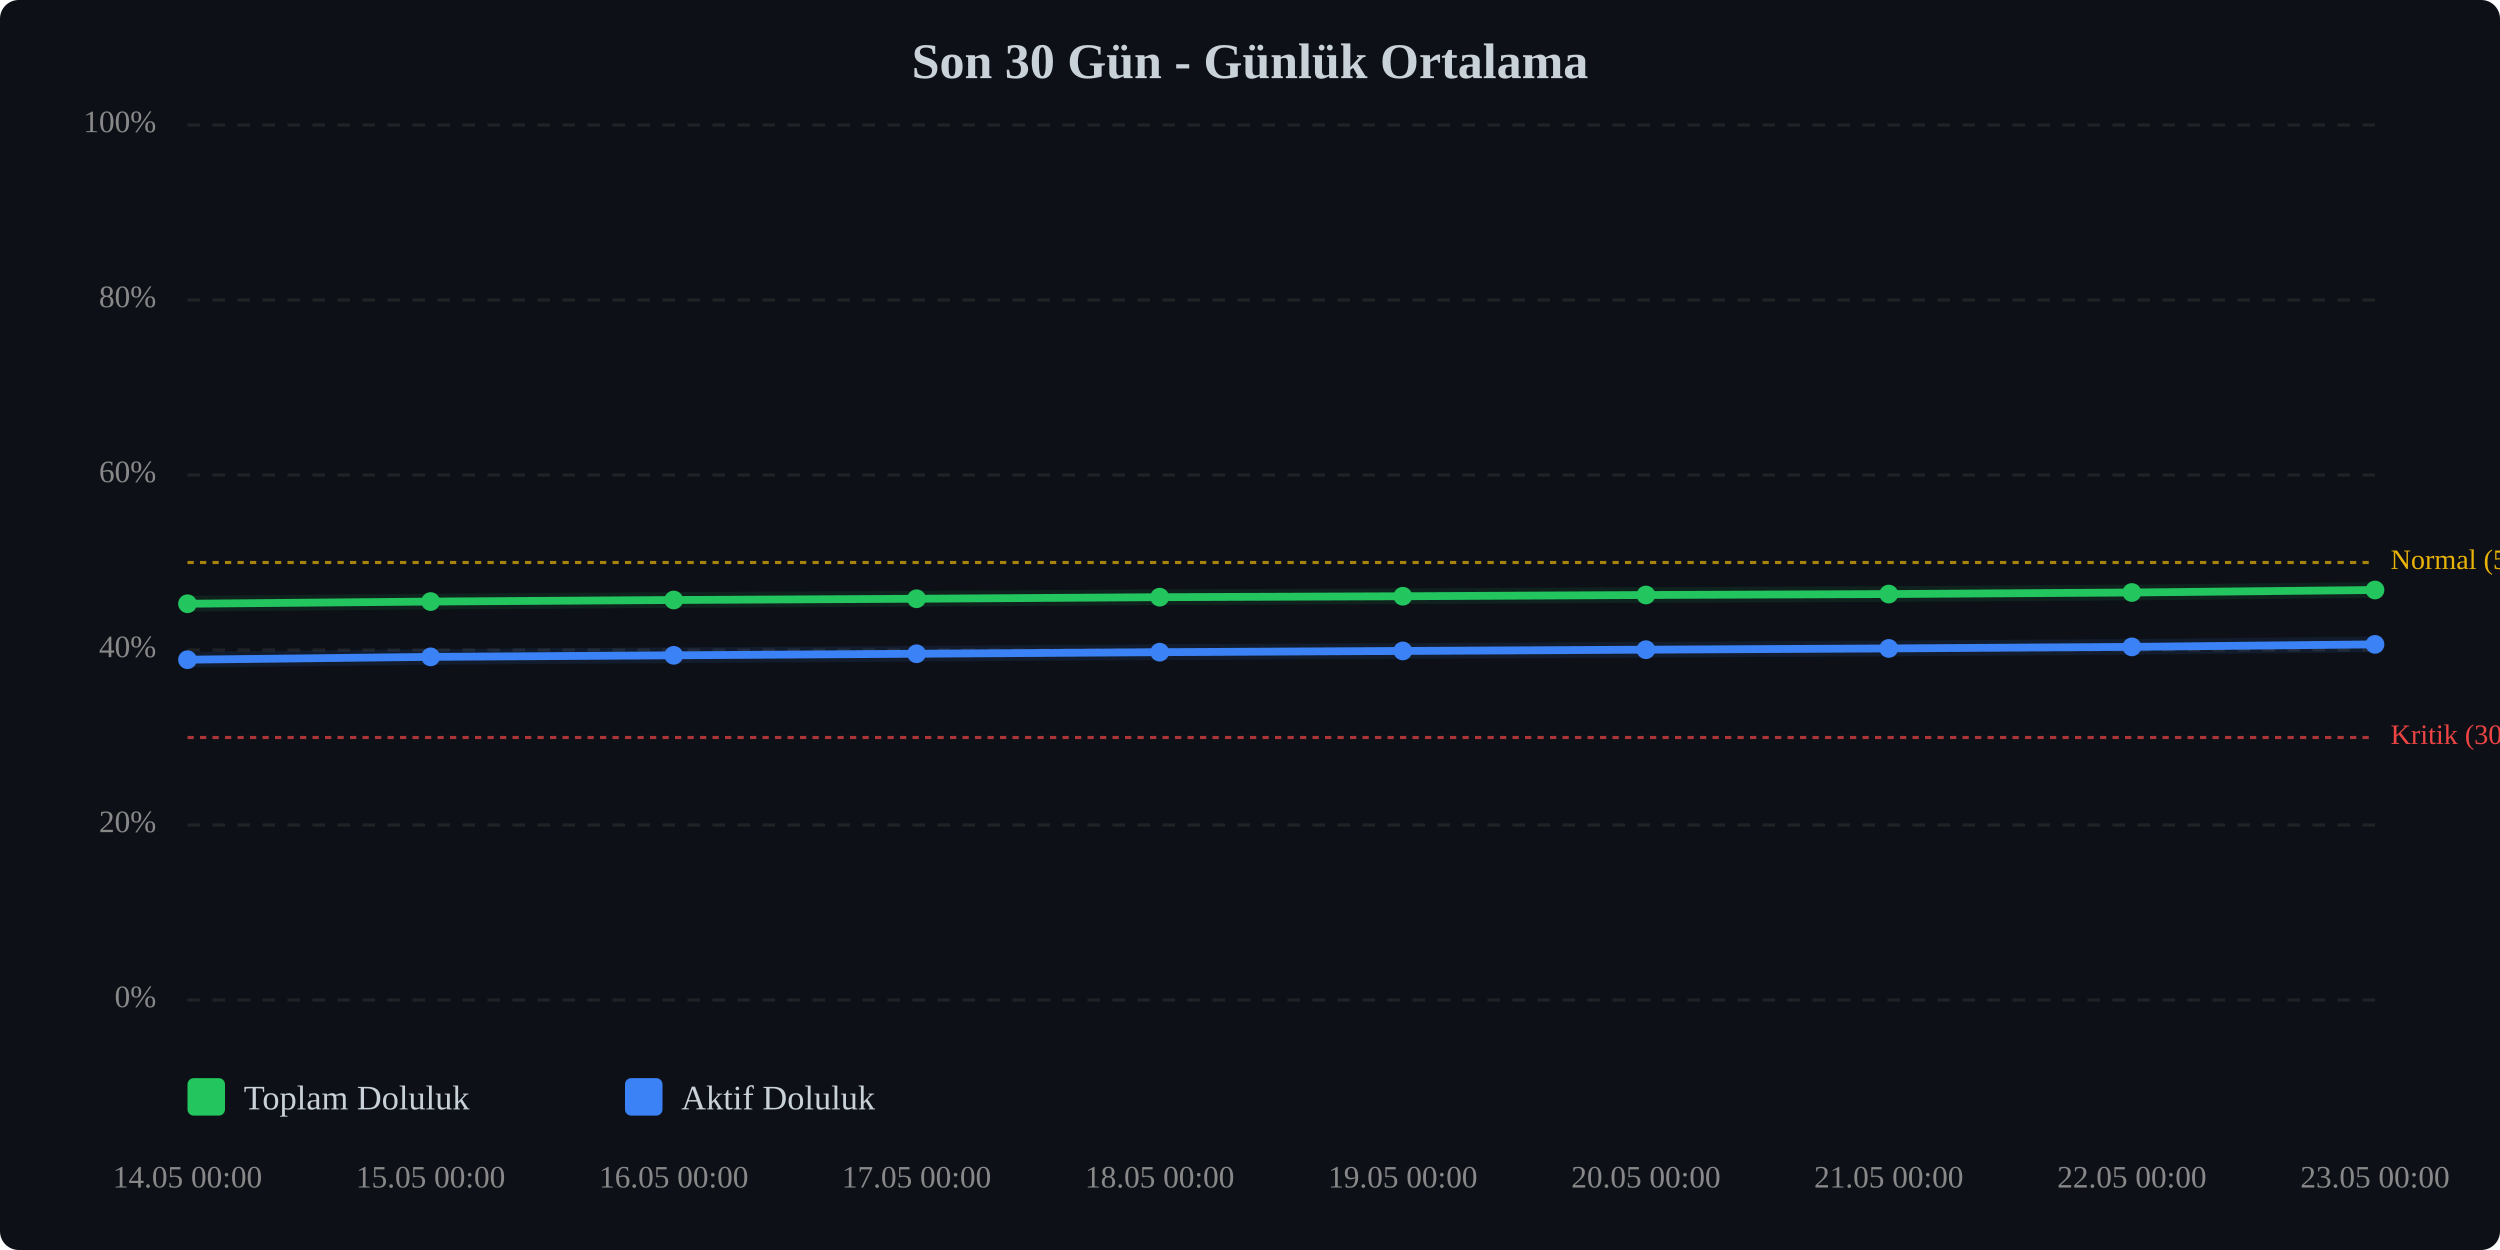
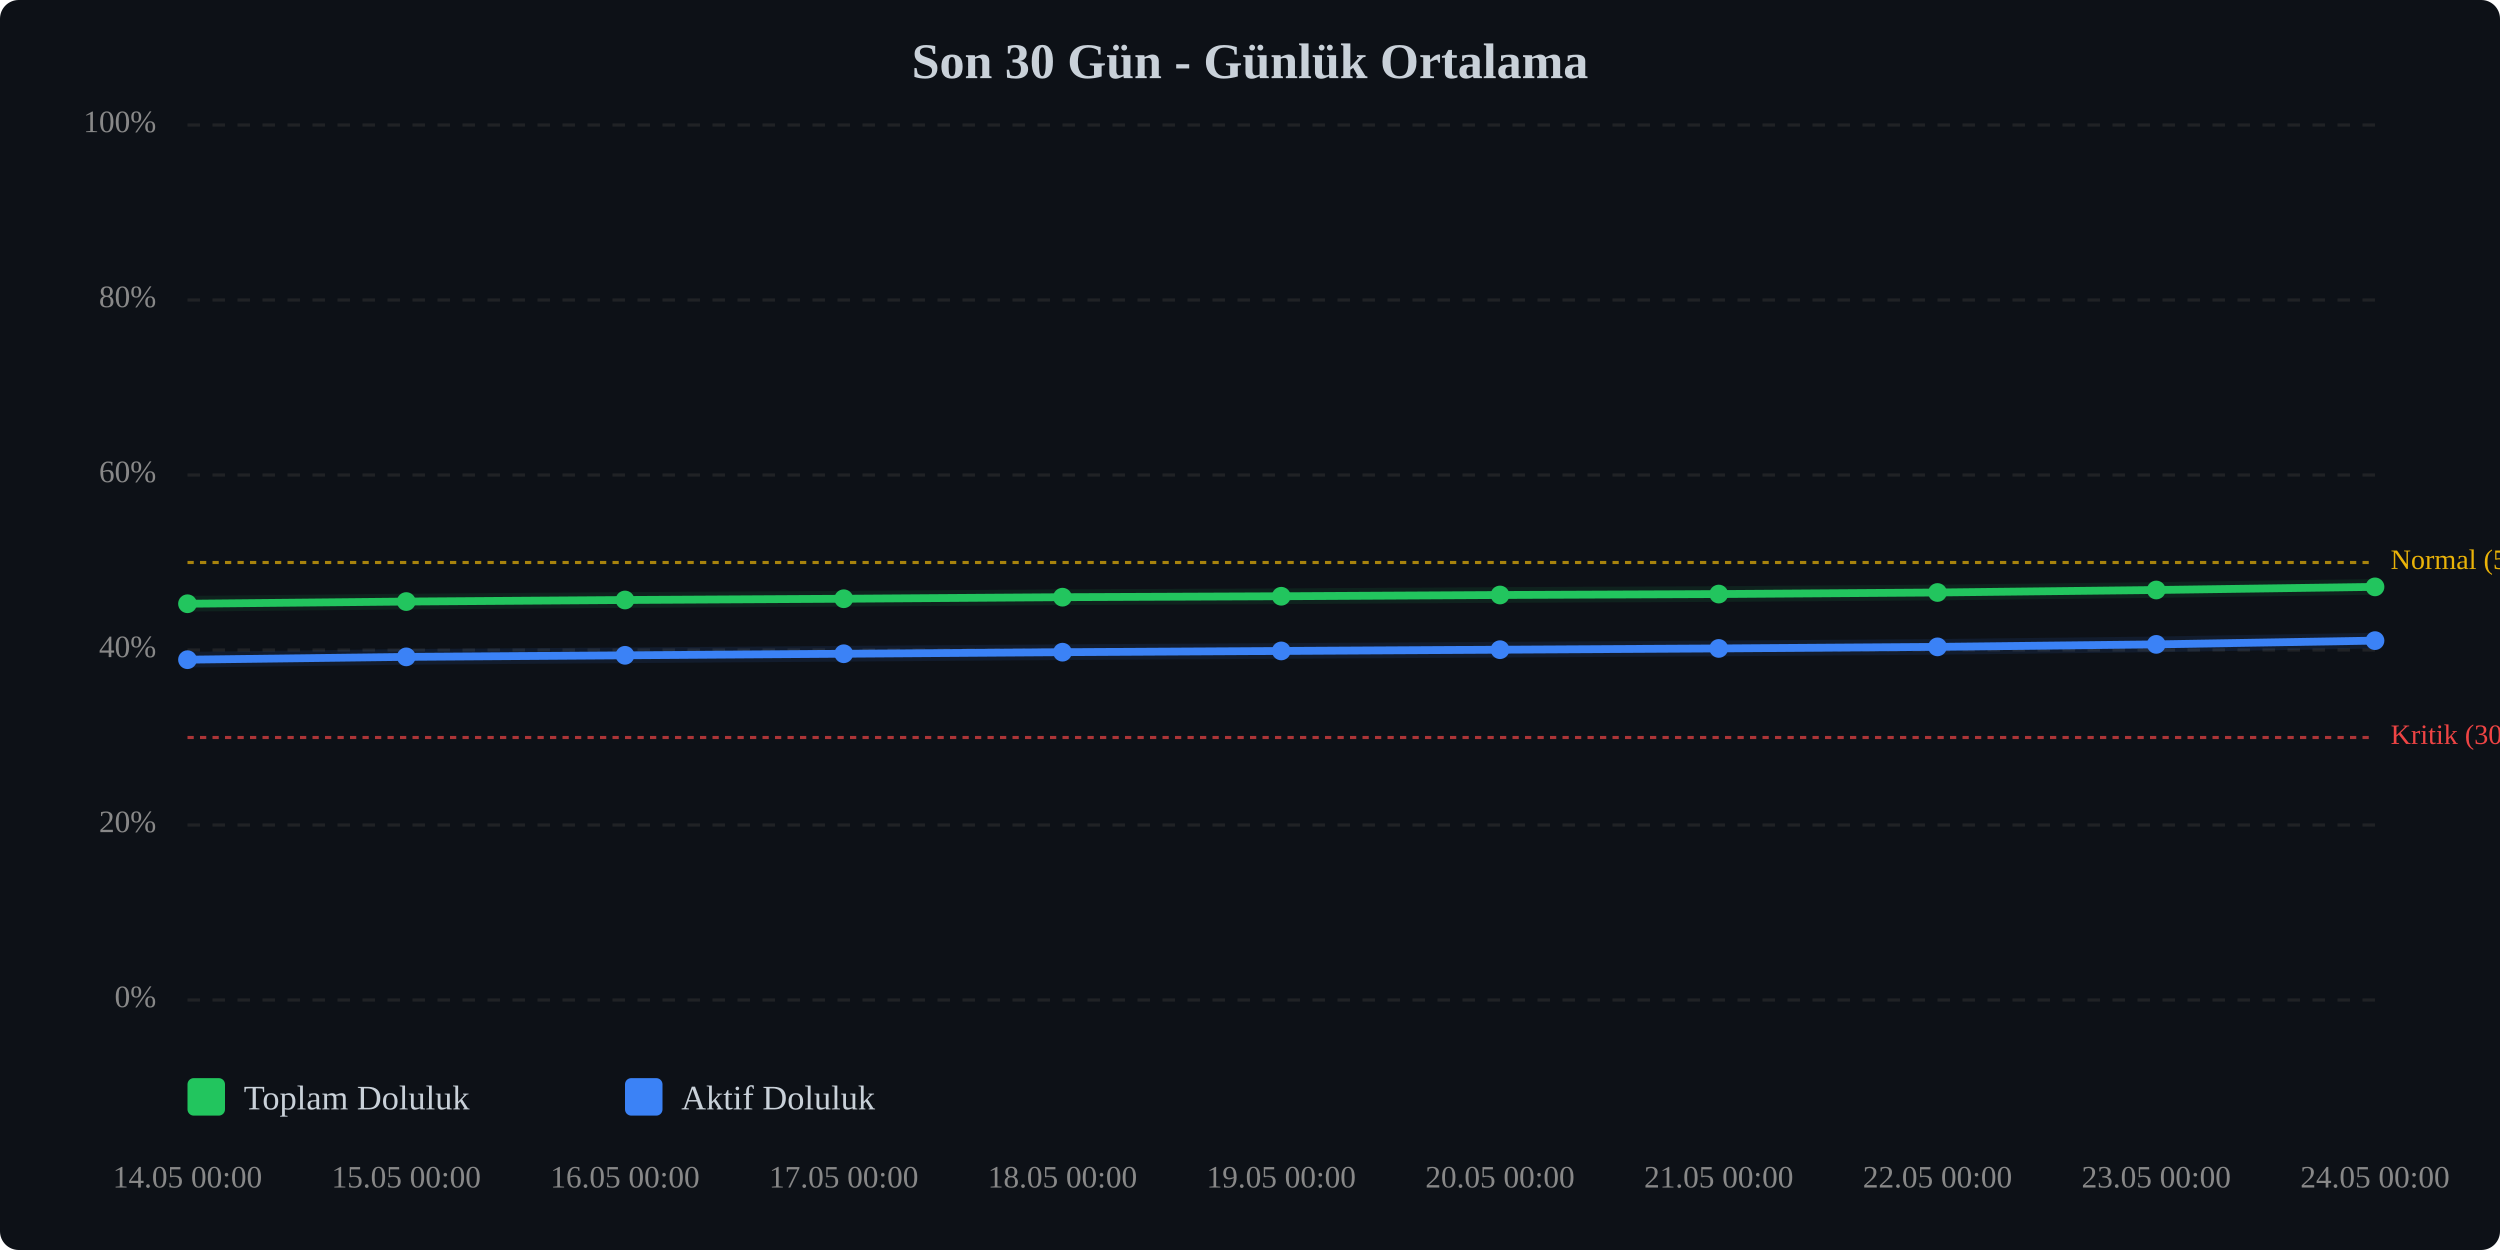
<svg xmlns="http://www.w3.org/2000/svg" viewBox="0 0 800 400" width="100%" style="max-width:800px;">
  <rect width="800" height="400" fill="#0d1117" rx="6" />
  <text x="400.0" y="25" text-anchor="middle" font-size="16" font-weight="bold" fill="#c9d1d9">Son 30 Gün - Günlük Ortalama</text>
  <line x1="60" y1="320.0" x2="760" y2="320.0" stroke="#333" stroke-width="1" stroke-dasharray="4,4" opacity="0.5" />
  <text x="50" y="320.0" text-anchor="end" dominant-baseline="middle" font-size="10" fill="#888">0%</text>
  <line x1="60" y1="264.0" x2="760" y2="264.0" stroke="#333" stroke-width="1" stroke-dasharray="4,4" opacity="0.5" />
  <text x="50" y="264.0" text-anchor="end" dominant-baseline="middle" font-size="10" fill="#888">20%</text>
  <line x1="60" y1="208.0" x2="760" y2="208.0" stroke="#333" stroke-width="1" stroke-dasharray="4,4" opacity="0.5" />
  <text x="50" y="208.0" text-anchor="end" dominant-baseline="middle" font-size="10" fill="#888">40%</text>
  <line x1="60" y1="152.0" x2="760" y2="152.0" stroke="#333" stroke-width="1" stroke-dasharray="4,4" opacity="0.5" />
  <text x="50" y="152.0" text-anchor="end" dominant-baseline="middle" font-size="10" fill="#888">60%</text>
  <line x1="60" y1="96.0" x2="760" y2="96.0" stroke="#333" stroke-width="1" stroke-dasharray="4,4" opacity="0.5" />
  <text x="50" y="96.0" text-anchor="end" dominant-baseline="middle" font-size="10" fill="#888">80%</text>
  <line x1="60" y1="40.0" x2="760" y2="40.0" stroke="#333" stroke-width="1" stroke-dasharray="4,4" opacity="0.5" />
  <text x="50" y="40.0" text-anchor="end" dominant-baseline="middle" font-size="10" fill="#888">100%</text>
  <line x1="60" y1="236.0" x2="760" y2="236.0" stroke="#ef4444" stroke-width="1" stroke-dasharray="2,2" opacity="0.7" />
  <text x="765" y="236.0" dominant-baseline="middle" font-size="9" fill="#ef4444">Kritik (30%)</text>
  <line x1="60" y1="180.0" x2="760" y2="180.0" stroke="#eab308" stroke-width="1" stroke-dasharray="2,2" opacity="0.7" />
  <text x="765" y="180.0" dominant-baseline="middle" font-size="9" fill="#eab308">Normal (50%)</text>
-   <polyline points="60.0,193.2 137.8,192.5 215.6,192.0 293.3,191.6 371.1,191.1 448.9,190.8 526.7,190.4 604.4,190.1 682.2,189.6 760.0,188.8" fill="none" stroke="#22c55e" stroke-width="2.5" stroke-linecap="round" stroke-linejoin="round" />
-   <polyline points="60.0,193.2 137.8,192.5 215.6,192.0 293.3,191.6 371.1,191.1 448.9,190.8 526.7,190.4 604.4,190.1 682.2,189.6 760.0,188.8" fill="none" stroke="#22c55e" stroke-width="5" opacity="0.1" stroke-linecap="round" stroke-linejoin="round" />
-   <polyline points="60.0,211.1 137.8,210.2 215.6,209.7 293.3,209.2 371.1,208.7 448.9,208.3 526.7,207.9 604.4,207.5 682.2,207.0 760.0,206.2" fill="none" stroke="#3b82f6" stroke-width="2.5" stroke-linecap="round" stroke-linejoin="round" />
-   <polyline points="60.0,211.1 137.8,210.2 215.6,209.7 293.3,209.2 371.1,208.7 448.9,208.3 526.7,207.9 604.4,207.5 682.2,207.0 760.0,206.2" fill="none" stroke="#3b82f6" stroke-width="5" opacity="0.1" stroke-linecap="round" stroke-linejoin="round" />
+   <polyline points="60.0,193.2 130.0,192.5 200.0,192.0 270.0,191.6 340.0,191.1 410.0,190.8 480.0,190.4 550.0,190.1 620.0,189.6 690.0,188.8 760.0,187.8" fill="none" stroke="#22c55e" stroke-width="2.5" stroke-linecap="round" stroke-linejoin="round" />
+   <polyline points="60.0,193.2 130.0,192.5 200.0,192.0 270.0,191.6 340.0,191.1 410.0,190.8 480.0,190.4 550.0,190.1 620.0,189.6 690.0,188.8 760.0,187.8" fill="none" stroke="#22c55e" stroke-width="5" opacity="0.1" stroke-linecap="round" stroke-linejoin="round" />
+   <polyline points="60.0,211.1 130.0,210.2 200.0,209.7 270.0,209.2 340.0,208.7 410.0,208.3 480.0,207.9 550.0,207.5 620.0,207.0 690.0,206.2 760.0,205.0" fill="none" stroke="#3b82f6" stroke-width="2.5" stroke-linecap="round" stroke-linejoin="round" />
+   <polyline points="60.0,211.1 130.0,210.2 200.0,209.7 270.0,209.2 340.0,208.7 410.0,208.3 480.0,207.9 550.0,207.5 620.0,207.0 690.0,206.2 760.0,205.0" fill="none" stroke="#3b82f6" stroke-width="5" opacity="0.1" stroke-linecap="round" stroke-linejoin="round" />
  <circle cx="60.0" cy="193.2" r="3" fill="#22c55e" />
-   <circle cx="137.8" cy="192.5" r="3" fill="#22c55e" />
-   <circle cx="215.6" cy="192.0" r="3" fill="#22c55e" />
-   <circle cx="293.3" cy="191.6" r="3" fill="#22c55e" />
-   <circle cx="371.1" cy="191.1" r="3" fill="#22c55e" />
-   <circle cx="448.9" cy="190.8" r="3" fill="#22c55e" />
-   <circle cx="526.7" cy="190.4" r="3" fill="#22c55e" />
-   <circle cx="604.4" cy="190.1" r="3" fill="#22c55e" />
-   <circle cx="682.2" cy="189.6" r="3" fill="#22c55e" />
-   <circle cx="760.0" cy="188.8" r="3" fill="#22c55e" />
+   <circle cx="130.0" cy="192.5" r="3" fill="#22c55e" />
+   <circle cx="200.0" cy="192.0" r="3" fill="#22c55e" />
+   <circle cx="270.0" cy="191.6" r="3" fill="#22c55e" />
+   <circle cx="340.0" cy="191.1" r="3" fill="#22c55e" />
+   <circle cx="410.0" cy="190.8" r="3" fill="#22c55e" />
+   <circle cx="480.0" cy="190.4" r="3" fill="#22c55e" />
+   <circle cx="550.0" cy="190.1" r="3" fill="#22c55e" />
+   <circle cx="620.0" cy="189.6" r="3" fill="#22c55e" />
+   <circle cx="690.0" cy="188.8" r="3" fill="#22c55e" />
+   <circle cx="760.0" cy="187.8" r="3" fill="#22c55e" />
  <circle cx="60.0" cy="211.1" r="3" fill="#3b82f6" />
-   <circle cx="137.8" cy="210.2" r="3" fill="#3b82f6" />
-   <circle cx="215.6" cy="209.7" r="3" fill="#3b82f6" />
-   <circle cx="293.3" cy="209.2" r="3" fill="#3b82f6" />
-   <circle cx="371.1" cy="208.7" r="3" fill="#3b82f6" />
-   <circle cx="448.9" cy="208.3" r="3" fill="#3b82f6" />
-   <circle cx="526.7" cy="207.9" r="3" fill="#3b82f6" />
-   <circle cx="604.4" cy="207.5" r="3" fill="#3b82f6" />
-   <circle cx="682.2" cy="207.0" r="3" fill="#3b82f6" />
-   <circle cx="760.0" cy="206.2" r="3" fill="#3b82f6" />
+   <circle cx="130.0" cy="210.2" r="3" fill="#3b82f6" />
+   <circle cx="200.0" cy="209.7" r="3" fill="#3b82f6" />
+   <circle cx="270.0" cy="209.2" r="3" fill="#3b82f6" />
+   <circle cx="340.0" cy="208.7" r="3" fill="#3b82f6" />
+   <circle cx="410.0" cy="208.3" r="3" fill="#3b82f6" />
+   <circle cx="480.0" cy="207.9" r="3" fill="#3b82f6" />
+   <circle cx="550.0" cy="207.5" r="3" fill="#3b82f6" />
+   <circle cx="620.0" cy="207.0" r="3" fill="#3b82f6" />
+   <circle cx="690.0" cy="206.2" r="3" fill="#3b82f6" />
+   <circle cx="760.0" cy="205.0" r="3" fill="#3b82f6" />
  <text x="60.0" y="380" text-anchor="middle" font-size="10" fill="#888">14.05 00:00</text>
-   <text x="137.8" y="380" text-anchor="middle" font-size="10" fill="#888">15.05 00:00</text>
-   <text x="215.6" y="380" text-anchor="middle" font-size="10" fill="#888">16.05 00:00</text>
-   <text x="293.3" y="380" text-anchor="middle" font-size="10" fill="#888">17.05 00:00</text>
-   <text x="371.1" y="380" text-anchor="middle" font-size="10" fill="#888">18.05 00:00</text>
-   <text x="448.9" y="380" text-anchor="middle" font-size="10" fill="#888">19.05 00:00</text>
-   <text x="526.7" y="380" text-anchor="middle" font-size="10" fill="#888">20.05 00:00</text>
-   <text x="604.4" y="380" text-anchor="middle" font-size="10" fill="#888">21.05 00:00</text>
-   <text x="682.2" y="380" text-anchor="middle" font-size="10" fill="#888">22.05 00:00</text>
-   <text x="760.0" y="380" text-anchor="middle" font-size="10" fill="#888">23.05 00:00</text>
+   <text x="130.0" y="380" text-anchor="middle" font-size="10" fill="#888">15.05 00:00</text>
+   <text x="200.0" y="380" text-anchor="middle" font-size="10" fill="#888">16.05 00:00</text>
+   <text x="270.0" y="380" text-anchor="middle" font-size="10" fill="#888">17.05 00:00</text>
+   <text x="340.0" y="380" text-anchor="middle" font-size="10" fill="#888">18.05 00:00</text>
+   <text x="410.0" y="380" text-anchor="middle" font-size="10" fill="#888">19.05 00:00</text>
+   <text x="480.0" y="380" text-anchor="middle" font-size="10" fill="#888">20.05 00:00</text>
+   <text x="550.0" y="380" text-anchor="middle" font-size="10" fill="#888">21.05 00:00</text>
+   <text x="620.0" y="380" text-anchor="middle" font-size="10" fill="#888">22.05 00:00</text>
+   <text x="690.0" y="380" text-anchor="middle" font-size="10" fill="#888">23.05 00:00</text>
+   <text x="760.0" y="380" text-anchor="middle" font-size="10" fill="#888">24.05 00:00</text>
  <g transform="translate(60, 345)">
    <rect x="0" y="0" width="12" height="12" fill="#22c55e" rx="2" />
    <text x="18" y="10" font-size="11" fill="#c9d1d9">Toplam Doluluk</text>
    <rect x="140" y="0" width="12" height="12" fill="#3b82f6" rx="2" />
    <text x="158" y="10" font-size="11" fill="#c9d1d9">Aktif Doluluk</text>
  </g>
</svg>
